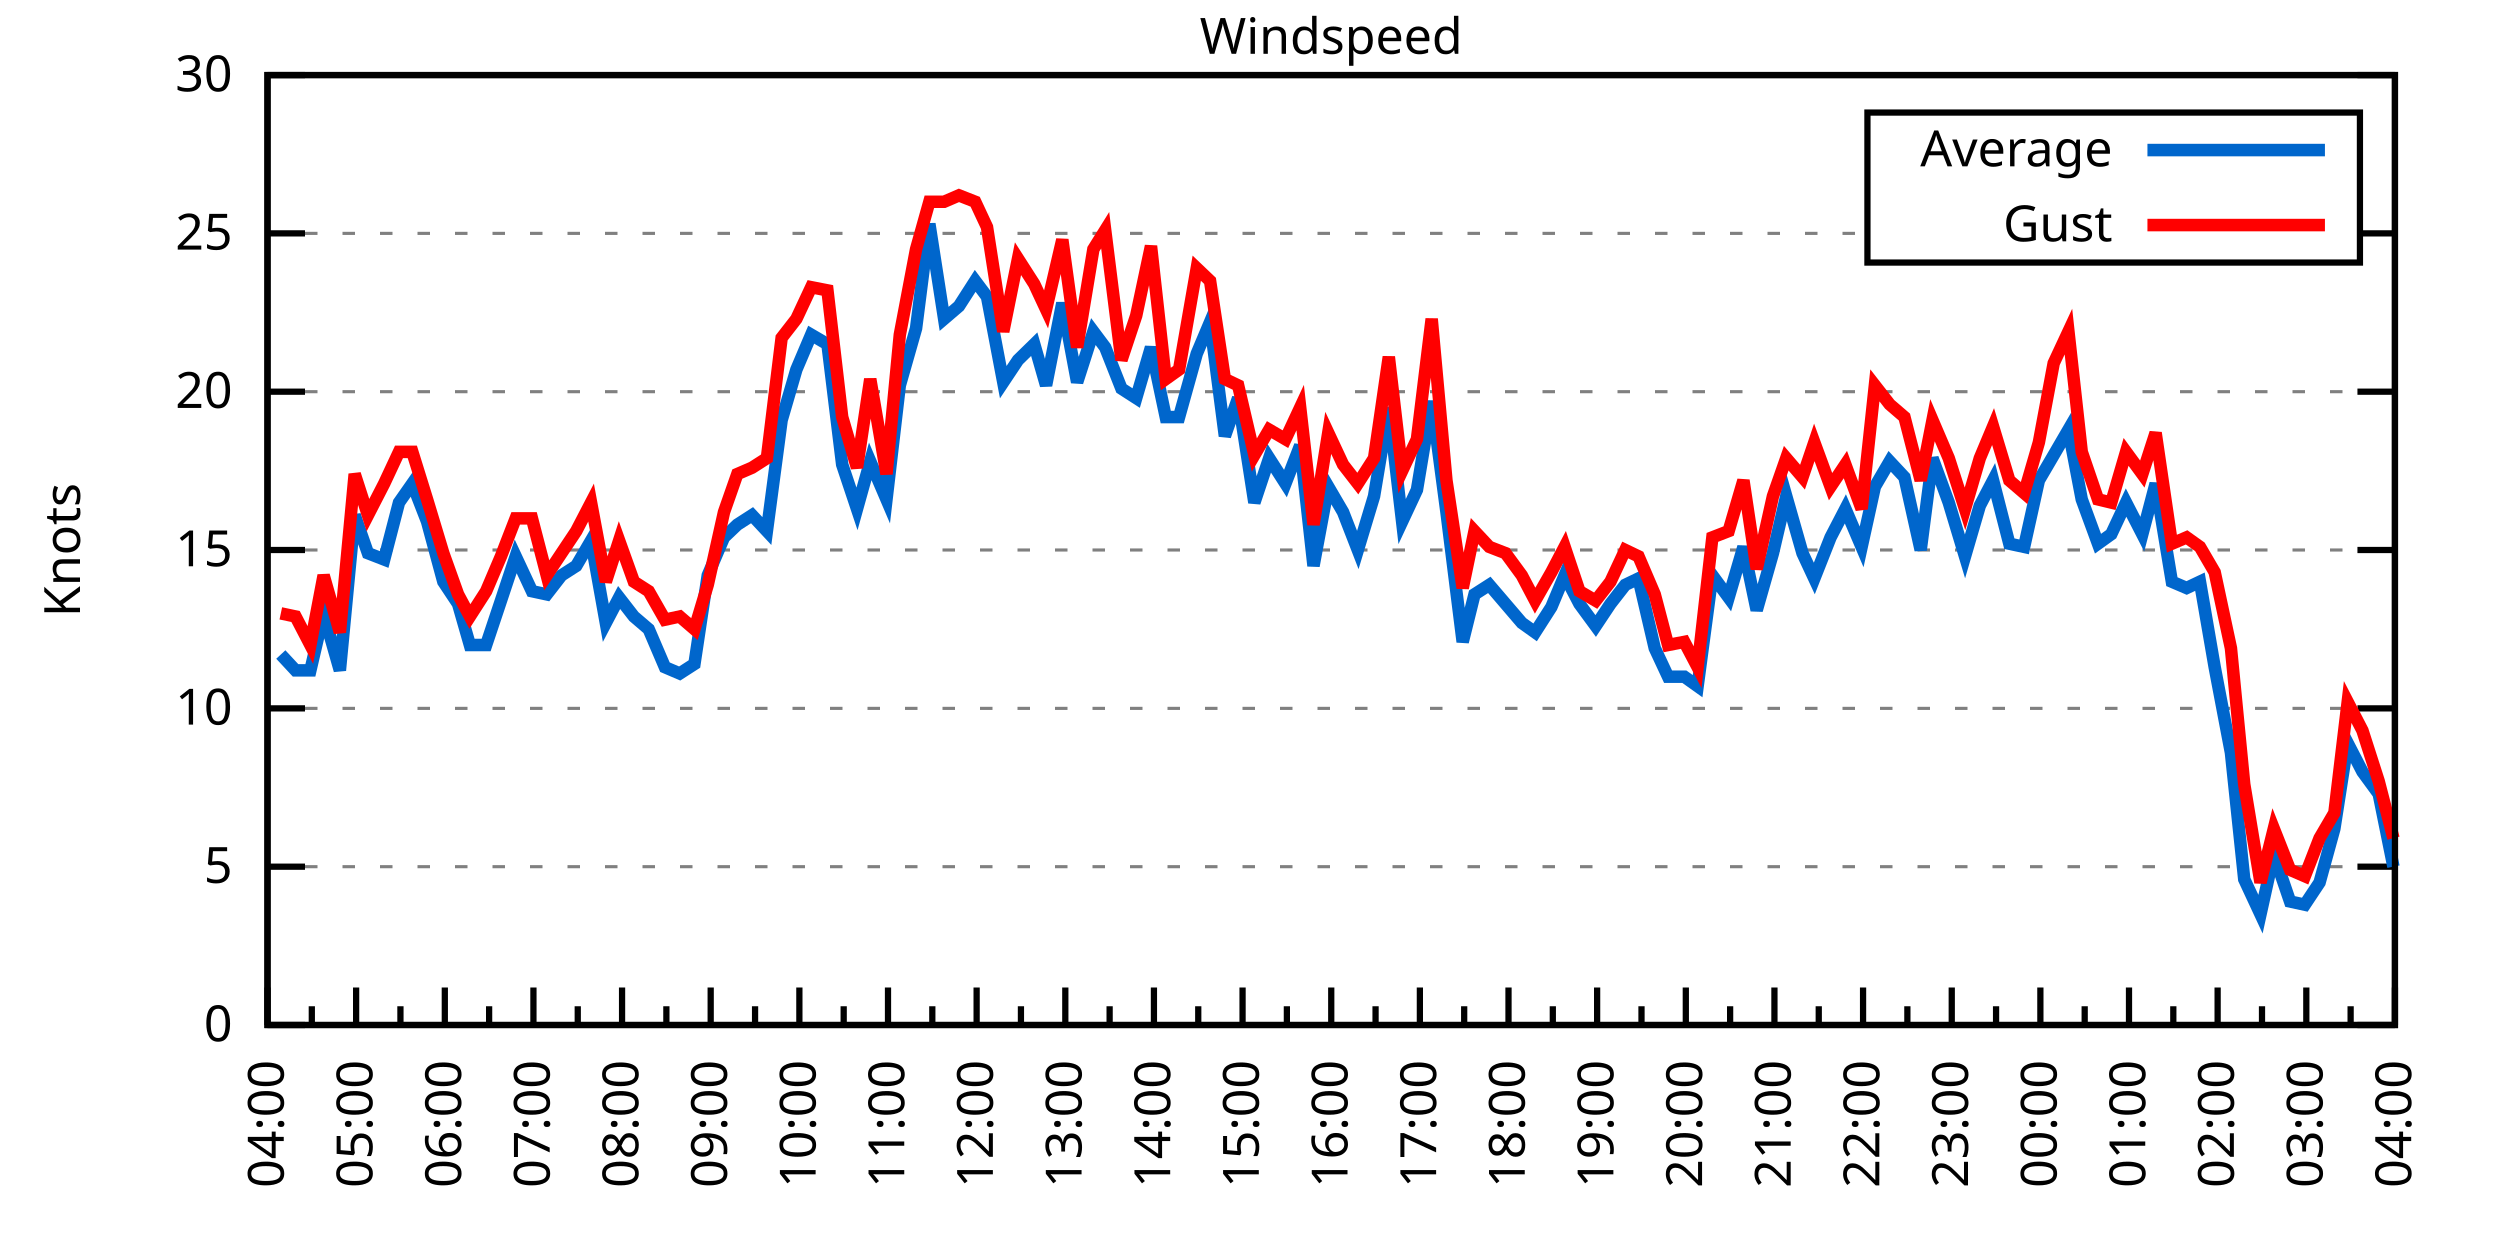
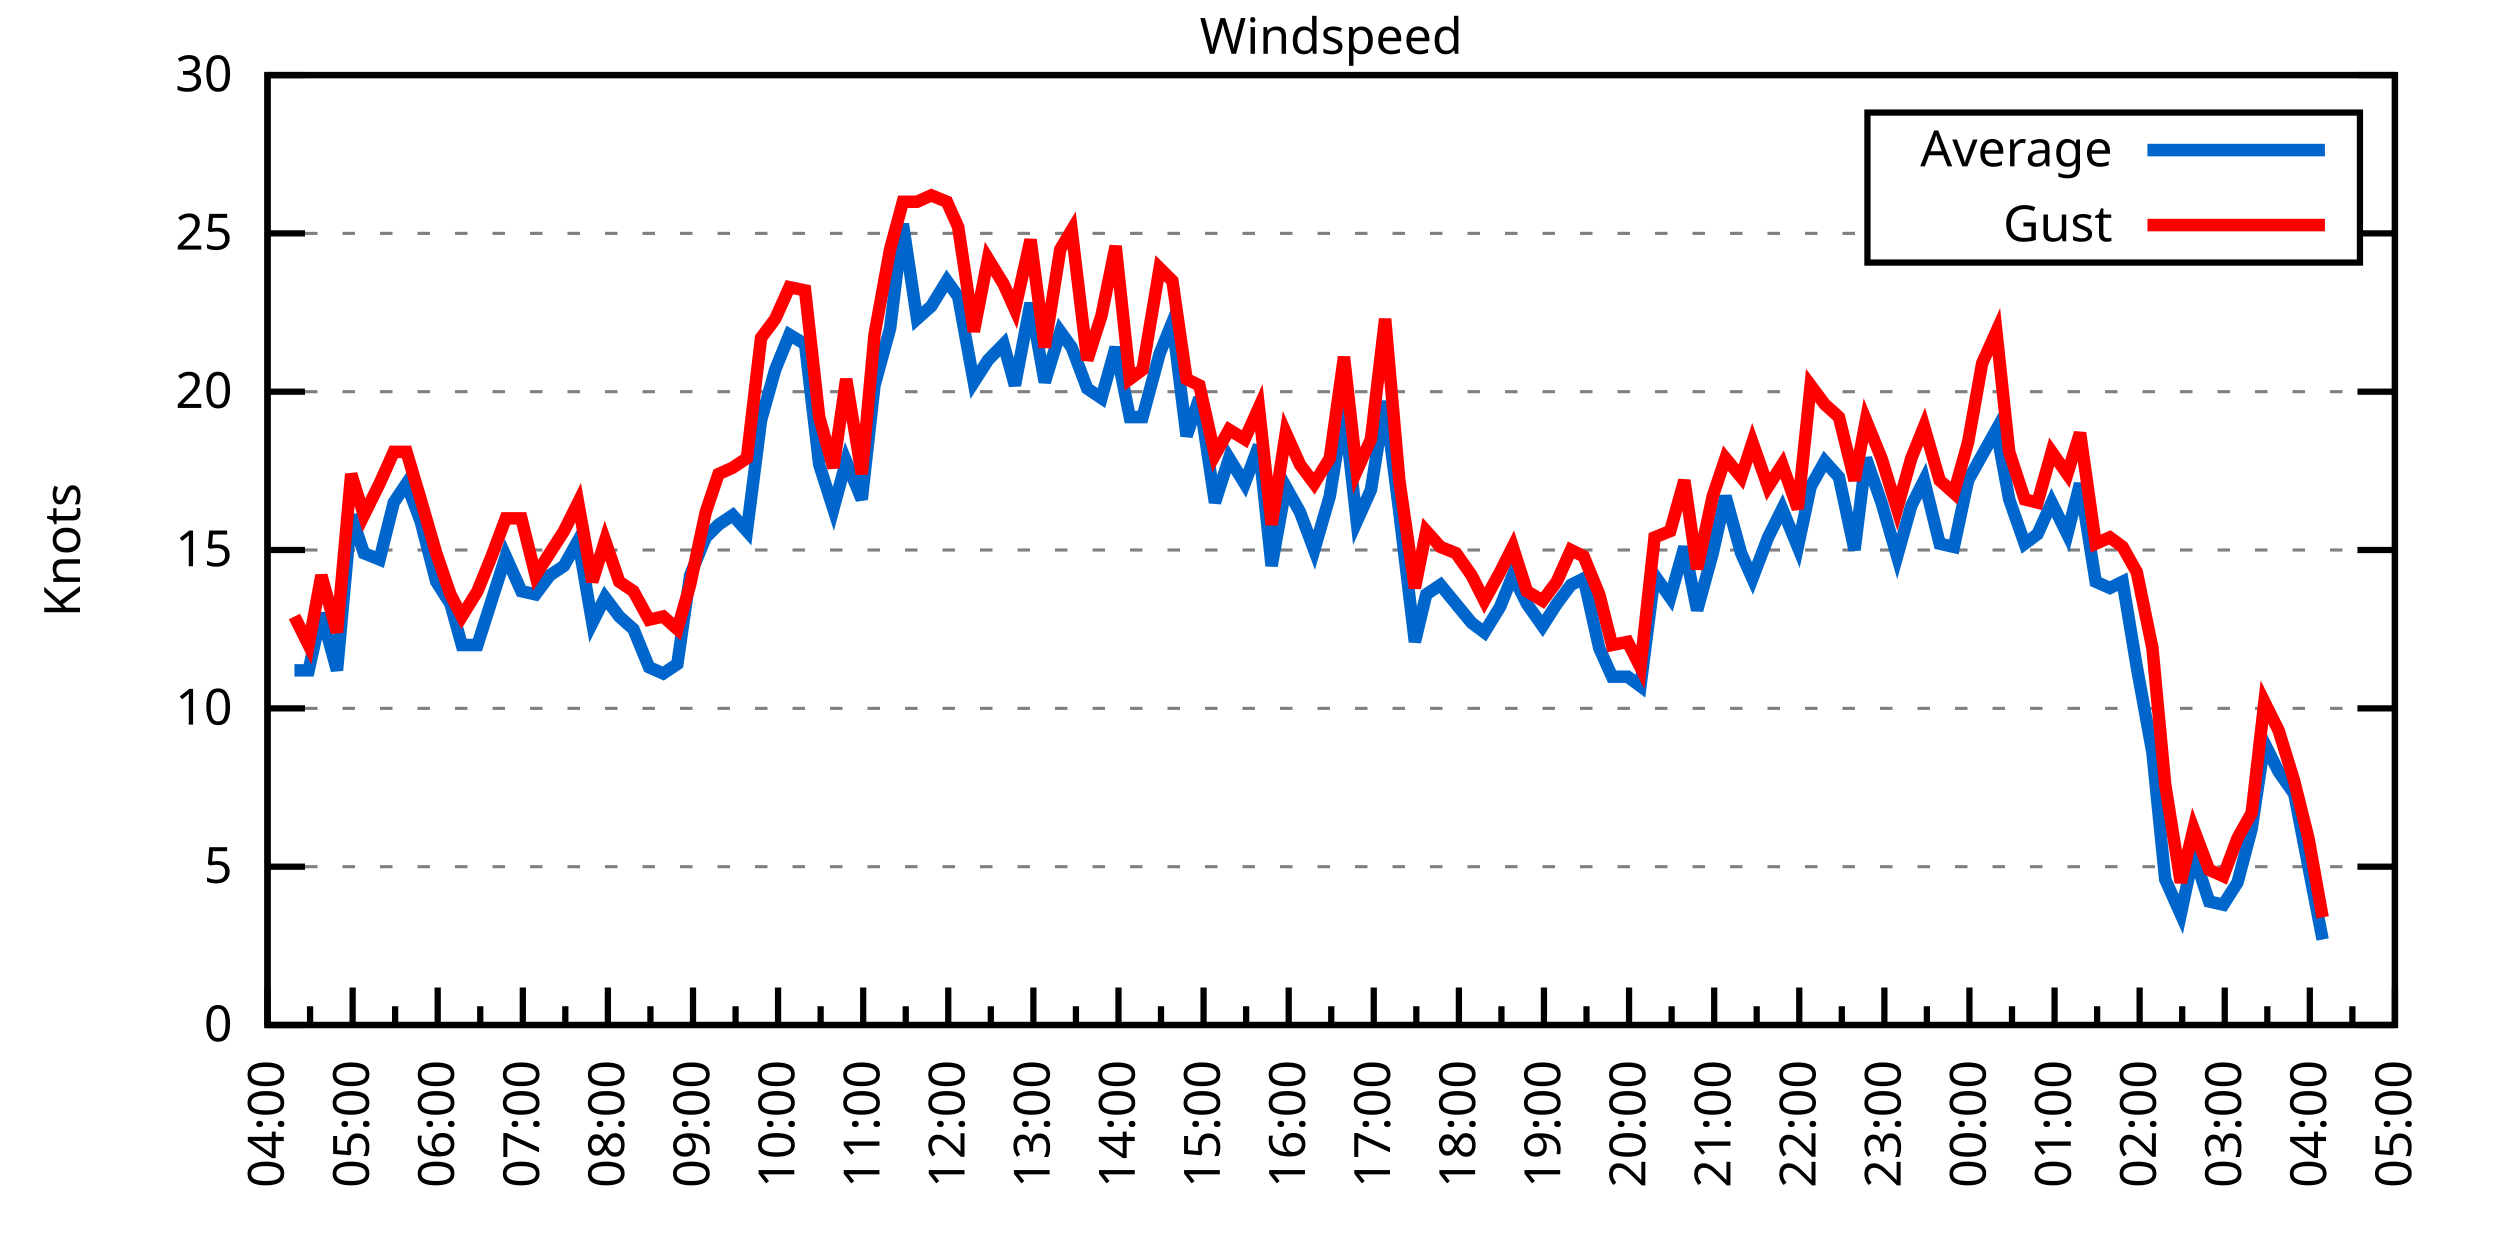
<svg xmlns="http://www.w3.org/2000/svg" xmlns:xlink="http://www.w3.org/1999/xlink" width="400" height="200" viewBox="0 0 400 200">
  <g id="gnuplot_canvas">
    <rect x="0" y="0" width="400" height="200" fill="none" />
    <defs>
      <circle id="gpDot" r="0.5" stroke-width="0.5" stroke="currentColor" />
      <path id="gpPt0" stroke-width="0.333" stroke="currentColor" d="M-1,0 h2 M0,-1 v2" />
      <path id="gpPt1" stroke-width="0.333" stroke="currentColor" d="M-1,-1 L1,1 M1,-1 L-1,1" />
      <path id="gpPt2" stroke-width="0.333" stroke="currentColor" d="M-1,0 L1,0 M0,-1 L0,1 M-1,-1 L1,1 M-1,1 L1,-1" />
      <rect id="gpPt3" stroke-width="0.333" stroke="currentColor" x="-1" y="-1" width="2" height="2" />
      <rect id="gpPt4" stroke-width="0.333" stroke="currentColor" fill="currentColor" x="-1" y="-1" width="2" height="2" />
      <circle id="gpPt5" stroke-width="0.333" stroke="currentColor" cx="0" cy="0" r="1" />
      <use xlink:href="#gpPt5" id="gpPt6" fill="currentColor" stroke="none" />
      <path id="gpPt7" stroke-width="0.333" stroke="currentColor" d="M0,-1.33 L-1.33,0.67 L1.33,0.67 z" />
      <use xlink:href="#gpPt7" id="gpPt8" fill="currentColor" stroke="none" />
      <use xlink:href="#gpPt7" id="gpPt9" stroke="currentColor" transform="rotate(180)" />
      <use xlink:href="#gpPt9" id="gpPt10" fill="currentColor" stroke="none" />
      <use xlink:href="#gpPt3" id="gpPt11" stroke="currentColor" transform="rotate(45)" />
      <use xlink:href="#gpPt11" id="gpPt12" fill="currentColor" stroke="none" />
      <path id="gpPt13" stroke-width="0.333" stroke="currentColor" d="M0,1.330 L1.265,0.411 L0.782,-1.067 L-0.782,-1.076 L-1.265,0.411 z" />
      <use xlink:href="#gpPt13" id="gpPt14" fill="currentColor" stroke="none" />
      <filter id="textbox" filterUnits="objectBoundingBox" x="0" y="0" height="1" width="1">
        <feFlood flood-color="white" flood-opacity="1" result="bgnd" />
        <feComposite in="SourceGraphic" in2="bgnd" operator="atop" />
      </filter>
      <filter id="greybox" filterUnits="objectBoundingBox" x="0" y="0" height="1" width="1">
        <feFlood flood-color="lightgrey" flood-opacity="1" result="grey" />
        <feComposite in="SourceGraphic" in2="grey" operator="atop" />
      </filter>
    </defs>
    <g fill="none" color="white" stroke="currentColor" stroke-width="1.00" stroke-linecap="butt" stroke-linejoin="miter">
</g>
    <g fill="none" color="black" stroke="currentColor" stroke-width="1.00" stroke-linecap="butt" stroke-linejoin="miter">
      <g stroke="none" shape-rendering="crispEdges">
        <polygon fill="rgb(255, 255, 255)" points="42.80,164.00 383.18,164.00 383.18,12.02 42.80,12.02 " />
      </g>
    </g>
    <g fill="none" color="black" stroke="currentColor" stroke-width="1.00" stroke-linecap="butt" stroke-linejoin="miter">
</g>
    <g fill="none" color="black" stroke="black" stroke-width="0.50" stroke-linecap="butt" stroke-linejoin="miter">
</g>
    <g fill="none" color="gray" stroke="currentColor" stroke-width="0.50" stroke-linecap="butt" stroke-linejoin="miter">
      <path stroke="gray" stroke-dasharray="2,4" class="gridline" d="M42.80,164.00 L383.19,164.00  " />
    </g>
    <g fill="none" color="gray" stroke="gray" stroke-width="1.00" stroke-linecap="butt" stroke-linejoin="miter">
</g>
    <g fill="none" color="black" stroke="currentColor" stroke-width="1.00" stroke-linecap="butt" stroke-linejoin="miter">
      <path stroke="black" d="M42.80,164.00 L48.80,164.00 M383.19,164.00 L377.19,164.00  " />
      <g transform="translate(37.20,166.60)" stroke="none" fill="black" font-family="Sans" font-size="8.00" text-anchor="end">
        <text>
          <tspan font-family="Sans"> 0</tspan>
        </text>
      </g>
    </g>
    <g fill="none" color="black" stroke="currentColor" stroke-width="1.00" stroke-linecap="butt" stroke-linejoin="miter">
</g>
    <g fill="none" color="black" stroke="black" stroke-width="0.50" stroke-linecap="butt" stroke-linejoin="miter">
</g>
    <g fill="none" color="gray" stroke="currentColor" stroke-width="0.50" stroke-linecap="butt" stroke-linejoin="miter">
      <path stroke="gray" stroke-dasharray="2,4" class="gridline" d="M42.80,138.67 L383.19,138.67  " />
    </g>
    <g fill="none" color="gray" stroke="gray" stroke-width="1.00" stroke-linecap="butt" stroke-linejoin="miter">
</g>
    <g fill="none" color="black" stroke="currentColor" stroke-width="1.00" stroke-linecap="butt" stroke-linejoin="miter">
      <path stroke="black" d="M42.80,138.67 L48.80,138.67 M383.19,138.67 L377.19,138.67  " />
      <g transform="translate(37.20,141.27)" stroke="none" fill="black" font-family="Sans" font-size="8.00" text-anchor="end">
        <text>
          <tspan font-family="Sans"> 5</tspan>
        </text>
      </g>
    </g>
    <g fill="none" color="black" stroke="currentColor" stroke-width="1.00" stroke-linecap="butt" stroke-linejoin="miter">
</g>
    <g fill="none" color="black" stroke="black" stroke-width="0.50" stroke-linecap="butt" stroke-linejoin="miter">
</g>
    <g fill="none" color="gray" stroke="currentColor" stroke-width="0.50" stroke-linecap="butt" stroke-linejoin="miter">
      <path stroke="gray" stroke-dasharray="2,4" class="gridline" d="M42.80,113.34 L383.19,113.34  " />
    </g>
    <g fill="none" color="gray" stroke="gray" stroke-width="1.00" stroke-linecap="butt" stroke-linejoin="miter">
</g>
    <g fill="none" color="black" stroke="currentColor" stroke-width="1.00" stroke-linecap="butt" stroke-linejoin="miter">
      <path stroke="black" d="M42.80,113.34 L48.80,113.34 M383.19,113.34 L377.19,113.34  " />
      <g transform="translate(37.20,115.94)" stroke="none" fill="black" font-family="Sans" font-size="8.00" text-anchor="end">
        <text>
          <tspan font-family="Sans"> 10</tspan>
        </text>
      </g>
    </g>
    <g fill="none" color="black" stroke="currentColor" stroke-width="1.00" stroke-linecap="butt" stroke-linejoin="miter">
</g>
    <g fill="none" color="black" stroke="black" stroke-width="0.50" stroke-linecap="butt" stroke-linejoin="miter">
</g>
    <g fill="none" color="gray" stroke="currentColor" stroke-width="0.50" stroke-linecap="butt" stroke-linejoin="miter">
      <path stroke="gray" stroke-dasharray="2,4" class="gridline" d="M42.80,88.00 L383.19,88.00  " />
    </g>
    <g fill="none" color="gray" stroke="gray" stroke-width="1.00" stroke-linecap="butt" stroke-linejoin="miter">
</g>
    <g fill="none" color="black" stroke="currentColor" stroke-width="1.00" stroke-linecap="butt" stroke-linejoin="miter">
      <path stroke="black" d="M42.80,88.00 L48.80,88.00 M383.19,88.00 L377.19,88.00  " />
      <g transform="translate(37.20,90.60)" stroke="none" fill="black" font-family="Sans" font-size="8.00" text-anchor="end">
        <text>
          <tspan font-family="Sans"> 15</tspan>
        </text>
      </g>
    </g>
    <g fill="none" color="black" stroke="currentColor" stroke-width="1.00" stroke-linecap="butt" stroke-linejoin="miter">
</g>
    <g fill="none" color="black" stroke="black" stroke-width="0.50" stroke-linecap="butt" stroke-linejoin="miter">
</g>
    <g fill="none" color="gray" stroke="currentColor" stroke-width="0.50" stroke-linecap="butt" stroke-linejoin="miter">
      <path stroke="gray" stroke-dasharray="2,4" class="gridline" d="M42.80,62.67 L383.19,62.67  " />
    </g>
    <g fill="none" color="gray" stroke="gray" stroke-width="1.00" stroke-linecap="butt" stroke-linejoin="miter">
</g>
    <g fill="none" color="black" stroke="currentColor" stroke-width="1.00" stroke-linecap="butt" stroke-linejoin="miter">
      <path stroke="black" d="M42.80,62.67 L48.80,62.67 M383.19,62.67 L377.19,62.67  " />
      <g transform="translate(37.20,65.27)" stroke="none" fill="black" font-family="Sans" font-size="8.00" text-anchor="end">
        <text>
          <tspan font-family="Sans"> 20</tspan>
        </text>
      </g>
    </g>
    <g fill="none" color="black" stroke="currentColor" stroke-width="1.00" stroke-linecap="butt" stroke-linejoin="miter">
</g>
    <g fill="none" color="black" stroke="black" stroke-width="0.50" stroke-linecap="butt" stroke-linejoin="miter">
</g>
    <g fill="none" color="gray" stroke="currentColor" stroke-width="0.50" stroke-linecap="butt" stroke-linejoin="miter">
      <path stroke="gray" stroke-dasharray="2,4" class="gridline" d="M42.80,37.34 L298.79,37.34 M377.59,37.34 L383.19,37.34  " />
    </g>
    <g fill="none" color="gray" stroke="gray" stroke-width="1.00" stroke-linecap="butt" stroke-linejoin="miter">
</g>
    <g fill="none" color="black" stroke="currentColor" stroke-width="1.00" stroke-linecap="butt" stroke-linejoin="miter">
      <path stroke="black" d="M42.80,37.34 L48.80,37.34 M383.19,37.34 L377.19,37.34  " />
      <g transform="translate(37.20,39.94)" stroke="none" fill="black" font-family="Sans" font-size="8.00" text-anchor="end">
        <text>
          <tspan font-family="Sans"> 25</tspan>
        </text>
      </g>
    </g>
    <g fill="none" color="black" stroke="currentColor" stroke-width="1.00" stroke-linecap="butt" stroke-linejoin="miter">
</g>
    <g fill="none" color="black" stroke="black" stroke-width="0.50" stroke-linecap="butt" stroke-linejoin="miter">
</g>
    <g fill="none" color="gray" stroke="currentColor" stroke-width="0.50" stroke-linecap="butt" stroke-linejoin="miter">
      <path stroke="gray" stroke-dasharray="2,4" class="gridline" d="M42.80,12.01 L383.19,12.01  " />
    </g>
    <g fill="none" color="gray" stroke="gray" stroke-width="1.00" stroke-linecap="butt" stroke-linejoin="miter">
</g>
    <g fill="none" color="black" stroke="currentColor" stroke-width="1.00" stroke-linecap="butt" stroke-linejoin="miter">
      <path stroke="black" d="M42.80,12.01 L48.80,12.01 M383.19,12.01 L377.19,12.01  " />
      <g transform="translate(37.20,14.61)" stroke="none" fill="black" font-family="Sans" font-size="8.00" text-anchor="end">
        <text>
          <tspan font-family="Sans"> 30</tspan>
        </text>
      </g>
    </g>
    <g fill="none" color="black" stroke="currentColor" stroke-width="1.00" stroke-linecap="butt" stroke-linejoin="miter">
      <path stroke="black" d="M42.80,164.00 L42.80,158.00  " />
      <g transform="translate(45.40,169.60) rotate(270)" stroke="none" fill="black" font-family="Sans" font-size="8.00" text-anchor="end">
        <text>
          <tspan font-family="Sans">04:00</tspan>
        </text>
      </g>
    </g>
    <g fill="none" color="black" stroke="currentColor" stroke-width="1.00" stroke-linecap="butt" stroke-linejoin="miter">
-       <path stroke="black" d="M49.89,164.00 L49.89,161.00 M56.98,164.00 L56.98,158.00  " />
-       <g transform="translate(59.58,169.60) rotate(270)" stroke="none" fill="black" font-family="Sans" font-size="8.00" text-anchor="end">
+       <path stroke="black" d="M49.61,164.00 L49.61,161.00 M56.42,164.00 L56.42,158.00  " />
+       <g transform="translate(59.02,169.60) rotate(270)" stroke="none" fill="black" font-family="Sans" font-size="8.00" text-anchor="end">
        <text>
          <tspan font-family="Sans">05:00</tspan>
        </text>
      </g>
    </g>
    <g fill="none" color="black" stroke="currentColor" stroke-width="1.00" stroke-linecap="butt" stroke-linejoin="miter">
-       <path stroke="black" d="M64.07,164.00 L64.07,161.00 M71.17,164.00 L71.17,158.00  " />
-       <g transform="translate(73.77,169.60) rotate(270)" stroke="none" fill="black" font-family="Sans" font-size="8.00" text-anchor="end">
+       <path stroke="black" d="M63.22,164.00 L63.22,161.00 M70.03,164.00 L70.03,158.00  " />
+       <g transform="translate(72.63,169.60) rotate(270)" stroke="none" fill="black" font-family="Sans" font-size="8.00" text-anchor="end">
        <text>
          <tspan font-family="Sans">06:00</tspan>
        </text>
      </g>
    </g>
    <g fill="none" color="black" stroke="currentColor" stroke-width="1.00" stroke-linecap="butt" stroke-linejoin="miter">
-       <path stroke="black" d="M78.26,164.00 L78.26,161.00 M85.35,164.00 L85.35,158.00  " />
-       <g transform="translate(87.95,169.60) rotate(270)" stroke="none" fill="black" font-family="Sans" font-size="8.00" text-anchor="end">
+       <path stroke="black" d="M76.84,164.00 L76.84,161.00 M83.65,164.00 L83.65,158.00  " />
+       <g transform="translate(86.25,169.60) rotate(270)" stroke="none" fill="black" font-family="Sans" font-size="8.00" text-anchor="end">
        <text>
          <tspan font-family="Sans">07:00</tspan>
        </text>
      </g>
    </g>
    <g fill="none" color="black" stroke="currentColor" stroke-width="1.00" stroke-linecap="butt" stroke-linejoin="miter">
-       <path stroke="black" d="M92.44,164.00 L92.44,161.00 M99.53,164.00 L99.53,158.00  " />
-       <g transform="translate(102.13,169.60) rotate(270)" stroke="none" fill="black" font-family="Sans" font-size="8.00" text-anchor="end">
+       <path stroke="black" d="M90.45,164.00 L90.45,161.00 M97.26,164.00 L97.26,158.00  " />
+       <g transform="translate(99.86,169.60) rotate(270)" stroke="none" fill="black" font-family="Sans" font-size="8.00" text-anchor="end">
        <text>
          <tspan font-family="Sans">08:00</tspan>
        </text>
      </g>
    </g>
    <g fill="none" color="black" stroke="currentColor" stroke-width="1.00" stroke-linecap="butt" stroke-linejoin="miter">
-       <path stroke="black" d="M106.62,164.00 L106.62,161.00 M113.71,164.00 L113.71,158.00  " />
-       <g transform="translate(116.31,169.60) rotate(270)" stroke="none" fill="black" font-family="Sans" font-size="8.00" text-anchor="end">
+       <path stroke="black" d="M104.07,164.00 L104.07,161.00 M110.88,164.00 L110.88,158.00  " />
+       <g transform="translate(113.48,169.60) rotate(270)" stroke="none" fill="black" font-family="Sans" font-size="8.00" text-anchor="end">
        <text>
          <tspan font-family="Sans">09:00</tspan>
        </text>
      </g>
    </g>
    <g fill="none" color="black" stroke="currentColor" stroke-width="1.00" stroke-linecap="butt" stroke-linejoin="miter">
-       <path stroke="black" d="M120.81,164.00 L120.81,161.00 M127.90,164.00 L127.90,158.00  " />
-       <g transform="translate(130.50,169.60) rotate(270)" stroke="none" fill="black" font-family="Sans" font-size="8.00" text-anchor="end">
+       <path stroke="black" d="M117.69,164.00 L117.69,161.00 M124.49,164.00 L124.49,158.00  " />
+       <g transform="translate(127.09,169.60) rotate(270)" stroke="none" fill="black" font-family="Sans" font-size="8.00" text-anchor="end">
        <text>
          <tspan font-family="Sans">10:00</tspan>
        </text>
      </g>
    </g>
    <g fill="none" color="black" stroke="currentColor" stroke-width="1.00" stroke-linecap="butt" stroke-linejoin="miter">
-       <path stroke="black" d="M134.99,164.00 L134.99,161.00 M142.08,164.00 L142.08,158.00  " />
-       <g transform="translate(144.68,169.60) rotate(270)" stroke="none" fill="black" font-family="Sans" font-size="8.00" text-anchor="end">
+       <path stroke="black" d="M131.30,164.00 L131.30,161.00 M138.11,164.00 L138.11,158.00  " />
+       <g transform="translate(140.71,169.60) rotate(270)" stroke="none" fill="black" font-family="Sans" font-size="8.00" text-anchor="end">
        <text>
          <tspan font-family="Sans">11:00</tspan>
        </text>
      </g>
    </g>
    <g fill="none" color="black" stroke="currentColor" stroke-width="1.00" stroke-linecap="butt" stroke-linejoin="miter">
-       <path stroke="black" d="M149.17,164.00 L149.17,161.00 M156.26,164.00 L156.26,158.00  " />
-       <g transform="translate(158.86,169.60) rotate(270)" stroke="none" fill="black" font-family="Sans" font-size="8.00" text-anchor="end">
+       <path stroke="black" d="M144.92,164.00 L144.92,161.00 M151.72,164.00 L151.72,158.00  " />
+       <g transform="translate(154.32,169.60) rotate(270)" stroke="none" fill="black" font-family="Sans" font-size="8.00" text-anchor="end">
        <text>
          <tspan font-family="Sans">12:00</tspan>
        </text>
      </g>
    </g>
    <g fill="none" color="black" stroke="currentColor" stroke-width="1.00" stroke-linecap="butt" stroke-linejoin="miter">
-       <path stroke="black" d="M163.35,164.00 L163.35,161.00 M170.45,164.00 L170.45,158.00  " />
-       <g transform="translate(173.05,169.60) rotate(270)" stroke="none" fill="black" font-family="Sans" font-size="8.00" text-anchor="end">
+       <path stroke="black" d="M158.53,164.00 L158.53,161.00 M165.34,164.00 L165.34,158.00  " />
+       <g transform="translate(167.94,169.60) rotate(270)" stroke="none" fill="black" font-family="Sans" font-size="8.00" text-anchor="end">
        <text>
          <tspan font-family="Sans">13:00</tspan>
        </text>
      </g>
    </g>
    <g fill="none" color="black" stroke="currentColor" stroke-width="1.00" stroke-linecap="butt" stroke-linejoin="miter">
-       <path stroke="black" d="M177.54,164.00 L177.54,161.00 M184.63,164.00 L184.63,158.00  " />
-       <g transform="translate(187.23,169.60) rotate(270)" stroke="none" fill="black" font-family="Sans" font-size="8.00" text-anchor="end">
+       <path stroke="black" d="M172.15,164.00 L172.15,161.00 M178.96,164.00 L178.96,158.00  " />
+       <g transform="translate(181.56,169.60) rotate(270)" stroke="none" fill="black" font-family="Sans" font-size="8.00" text-anchor="end">
        <text>
          <tspan font-family="Sans">14:00</tspan>
        </text>
      </g>
    </g>
    <g fill="none" color="black" stroke="currentColor" stroke-width="1.00" stroke-linecap="butt" stroke-linejoin="miter">
-       <path stroke="black" d="M191.72,164.00 L191.72,161.00 M198.81,164.00 L198.81,158.00  " />
-       <g transform="translate(201.41,169.60) rotate(270)" stroke="none" fill="black" font-family="Sans" font-size="8.00" text-anchor="end">
+       <path stroke="black" d="M185.76,164.00 L185.76,161.00 M192.57,164.00 L192.57,158.00  " />
+       <g transform="translate(195.17,169.60) rotate(270)" stroke="none" fill="black" font-family="Sans" font-size="8.00" text-anchor="end">
        <text>
          <tspan font-family="Sans">15:00</tspan>
        </text>
      </g>
    </g>
    <g fill="none" color="black" stroke="currentColor" stroke-width="1.00" stroke-linecap="butt" stroke-linejoin="miter">
-       <path stroke="black" d="M205.90,164.00 L205.90,161.00 M213.00,164.00 L213.00,158.00  " />
-       <g transform="translate(215.60,169.60) rotate(270)" stroke="none" fill="black" font-family="Sans" font-size="8.00" text-anchor="end">
+       <path stroke="black" d="M199.38,164.00 L199.38,161.00 M206.19,164.00 L206.19,158.00  " />
+       <g transform="translate(208.79,169.60) rotate(270)" stroke="none" fill="black" font-family="Sans" font-size="8.00" text-anchor="end">
        <text>
          <tspan font-family="Sans">16:00</tspan>
        </text>
      </g>
    </g>
    <g fill="none" color="black" stroke="currentColor" stroke-width="1.00" stroke-linecap="butt" stroke-linejoin="miter">
-       <path stroke="black" d="M220.09,164.00 L220.09,161.00 M227.18,164.00 L227.18,158.00  " />
-       <g transform="translate(229.78,169.60) rotate(270)" stroke="none" fill="black" font-family="Sans" font-size="8.00" text-anchor="end">
+       <path stroke="black" d="M213.00,164.00 L213.00,161.00 M219.80,164.00 L219.80,158.00  " />
+       <g transform="translate(222.40,169.60) rotate(270)" stroke="none" fill="black" font-family="Sans" font-size="8.00" text-anchor="end">
        <text>
          <tspan font-family="Sans">17:00</tspan>
        </text>
      </g>
    </g>
    <g fill="none" color="black" stroke="currentColor" stroke-width="1.00" stroke-linecap="butt" stroke-linejoin="miter">
-       <path stroke="black" d="M234.27,164.00 L234.27,161.00 M241.36,164.00 L241.36,158.00  " />
-       <g transform="translate(243.96,169.60) rotate(270)" stroke="none" fill="black" font-family="Sans" font-size="8.00" text-anchor="end">
+       <path stroke="black" d="M226.61,164.00 L226.61,161.00 M233.42,164.00 L233.42,158.00  " />
+       <g transform="translate(236.02,169.60) rotate(270)" stroke="none" fill="black" font-family="Sans" font-size="8.00" text-anchor="end">
        <text>
          <tspan font-family="Sans">18:00</tspan>
        </text>
      </g>
    </g>
    <g fill="none" color="black" stroke="currentColor" stroke-width="1.00" stroke-linecap="butt" stroke-linejoin="miter">
-       <path stroke="black" d="M248.45,164.00 L248.45,161.00 M255.54,164.00 L255.54,158.00  " />
-       <g transform="translate(258.14,169.60) rotate(270)" stroke="none" fill="black" font-family="Sans" font-size="8.00" text-anchor="end">
+       <path stroke="black" d="M240.23,164.00 L240.23,161.00 M247.03,164.00 L247.03,158.00  " />
+       <g transform="translate(249.63,169.60) rotate(270)" stroke="none" fill="black" font-family="Sans" font-size="8.00" text-anchor="end">
        <text>
          <tspan font-family="Sans">19:00</tspan>
        </text>
      </g>
    </g>
    <g fill="none" color="black" stroke="currentColor" stroke-width="1.00" stroke-linecap="butt" stroke-linejoin="miter">
-       <path stroke="black" d="M262.64,164.00 L262.64,161.00 M269.73,164.00 L269.73,158.00  " />
-       <g transform="translate(272.33,169.60) rotate(270)" stroke="none" fill="black" font-family="Sans" font-size="8.00" text-anchor="end">
+       <path stroke="black" d="M253.84,164.00 L253.84,161.00 M260.65,164.00 L260.65,158.00  " />
+       <g transform="translate(263.25,169.60) rotate(270)" stroke="none" fill="black" font-family="Sans" font-size="8.00" text-anchor="end">
        <text>
          <tspan font-family="Sans">20:00</tspan>
        </text>
      </g>
    </g>
    <g fill="none" color="black" stroke="currentColor" stroke-width="1.00" stroke-linecap="butt" stroke-linejoin="miter">
-       <path stroke="black" d="M276.82,164.00 L276.82,161.00 M283.91,164.00 L283.91,158.00  " />
-       <g transform="translate(286.51,169.60) rotate(270)" stroke="none" fill="black" font-family="Sans" font-size="8.00" text-anchor="end">
+       <path stroke="black" d="M267.46,164.00 L267.46,161.00 M274.27,164.00 L274.27,158.00  " />
+       <g transform="translate(276.87,169.60) rotate(270)" stroke="none" fill="black" font-family="Sans" font-size="8.00" text-anchor="end">
        <text>
          <tspan font-family="Sans">21:00</tspan>
        </text>
      </g>
    </g>
    <g fill="none" color="black" stroke="currentColor" stroke-width="1.00" stroke-linecap="butt" stroke-linejoin="miter">
-       <path stroke="black" d="M291.00,164.00 L291.00,161.00 M298.09,164.00 L298.09,158.00  " />
-       <g transform="translate(300.69,169.60) rotate(270)" stroke="none" fill="black" font-family="Sans" font-size="8.00" text-anchor="end">
+       <path stroke="black" d="M281.07,164.00 L281.07,161.00 M287.88,164.00 L287.88,158.00  " />
+       <g transform="translate(290.48,169.60) rotate(270)" stroke="none" fill="black" font-family="Sans" font-size="8.00" text-anchor="end">
        <text>
          <tspan font-family="Sans">22:00</tspan>
        </text>
      </g>
    </g>
    <g fill="none" color="black" stroke="currentColor" stroke-width="1.00" stroke-linecap="butt" stroke-linejoin="miter">
-       <path stroke="black" d="M305.18,164.00 L305.18,161.00 M312.28,164.00 L312.28,158.00  " />
-       <g transform="translate(314.88,169.60) rotate(270)" stroke="none" fill="black" font-family="Sans" font-size="8.00" text-anchor="end">
+       <path stroke="black" d="M294.69,164.00 L294.69,161.00 M301.50,164.00 L301.50,158.00  " />
+       <g transform="translate(304.10,169.60) rotate(270)" stroke="none" fill="black" font-family="Sans" font-size="8.00" text-anchor="end">
        <text>
          <tspan font-family="Sans">23:00</tspan>
        </text>
      </g>
    </g>
    <g fill="none" color="black" stroke="currentColor" stroke-width="1.00" stroke-linecap="butt" stroke-linejoin="miter">
-       <path stroke="black" d="M319.37,164.00 L319.37,161.00 M326.46,164.00 L326.46,158.00  " />
-       <g transform="translate(329.06,169.60) rotate(270)" stroke="none" fill="black" font-family="Sans" font-size="8.00" text-anchor="end">
+       <path stroke="black" d="M308.30,164.00 L308.30,161.00 M315.11,164.00 L315.11,158.00  " />
+       <g transform="translate(317.71,169.60) rotate(270)" stroke="none" fill="black" font-family="Sans" font-size="8.00" text-anchor="end">
        <text>
          <tspan font-family="Sans">00:00</tspan>
        </text>
      </g>
    </g>
    <g fill="none" color="black" stroke="currentColor" stroke-width="1.00" stroke-linecap="butt" stroke-linejoin="miter">
-       <path stroke="black" d="M333.55,164.00 L333.55,161.00 M340.64,164.00 L340.64,158.00  " />
-       <g transform="translate(343.24,169.60) rotate(270)" stroke="none" fill="black" font-family="Sans" font-size="8.00" text-anchor="end">
+       <path stroke="black" d="M321.92,164.00 L321.92,161.00 M328.73,164.00 L328.73,158.00  " />
+       <g transform="translate(331.33,169.60) rotate(270)" stroke="none" fill="black" font-family="Sans" font-size="8.00" text-anchor="end">
        <text>
          <tspan font-family="Sans">01:00</tspan>
        </text>
      </g>
    </g>
    <g fill="none" color="black" stroke="currentColor" stroke-width="1.00" stroke-linecap="butt" stroke-linejoin="miter">
-       <path stroke="black" d="M347.73,164.00 L347.73,161.00 M354.82,164.00 L354.82,158.00  " />
-       <g transform="translate(357.42,169.60) rotate(270)" stroke="none" fill="black" font-family="Sans" font-size="8.00" text-anchor="end">
+       <path stroke="black" d="M335.54,164.00 L335.54,161.00 M342.34,164.00 L342.34,158.00  " />
+       <g transform="translate(344.94,169.60) rotate(270)" stroke="none" fill="black" font-family="Sans" font-size="8.00" text-anchor="end">
        <text>
          <tspan font-family="Sans">02:00</tspan>
        </text>
      </g>
    </g>
    <g fill="none" color="black" stroke="currentColor" stroke-width="1.00" stroke-linecap="butt" stroke-linejoin="miter">
-       <path stroke="black" d="M361.92,164.00 L361.92,161.00 M369.01,164.00 L369.01,158.00  " />
-       <g transform="translate(371.61,169.60) rotate(270)" stroke="none" fill="black" font-family="Sans" font-size="8.00" text-anchor="end">
+       <path stroke="black" d="M349.15,164.00 L349.15,161.00 M355.96,164.00 L355.96,158.00  " />
+       <g transform="translate(358.56,169.60) rotate(270)" stroke="none" fill="black" font-family="Sans" font-size="8.00" text-anchor="end">
        <text>
          <tspan font-family="Sans">03:00</tspan>
        </text>
      </g>
    </g>
    <g fill="none" color="black" stroke="currentColor" stroke-width="1.00" stroke-linecap="butt" stroke-linejoin="miter">
-       <path stroke="black" d="M376.10,164.00 L376.10,161.00 M383.19,164.00 L383.19,158.00  " />
+       <path stroke="black" d="M362.77,164.00 L362.77,161.00 M369.57,164.00 L369.57,158.00  " />
+       <g transform="translate(372.17,169.60) rotate(270)" stroke="none" fill="black" font-family="Sans" font-size="8.00" text-anchor="end">
+         <text>
+           <tspan font-family="Sans">04:00</tspan>
+         </text>
+       </g>
+     </g>
+     <g fill="none" color="black" stroke="currentColor" stroke-width="1.00" stroke-linecap="butt" stroke-linejoin="miter">
+       <path stroke="black" d="M376.38,164.00 L376.38,161.00 M383.19,164.00 L383.19,158.00  " />
      <g transform="translate(385.79,169.60) rotate(270)" stroke="none" fill="black" font-family="Sans" font-size="8.00" text-anchor="end">
        <text>
-           <tspan font-family="Sans">04:00</tspan>
+           <tspan font-family="Sans">05:00</tspan>
        </text>
      </g>
    </g>
    <g fill="none" color="black" stroke="currentColor" stroke-width="1.00" stroke-linecap="butt" stroke-linejoin="miter">
</g>
    <g fill="none" color="black" stroke="currentColor" stroke-width="1.00" stroke-linecap="butt" stroke-linejoin="miter">
      <path stroke="black" d="M42.80,12.01 L42.80,164.00 L383.19,164.00 L383.19,12.01 L42.80,12.01 Z  " />
    </g>
    <g fill="none" color="black" stroke="currentColor" stroke-width="1.00" stroke-linecap="butt" stroke-linejoin="miter">
      <g transform="translate(12.80,88.01) rotate(270)" stroke="none" fill="black" font-family="Sans" font-size="8.00" text-anchor="middle">
        <text>
          <tspan font-family="Sans">Knots</tspan>
        </text>
      </g>
    </g>
    <g fill="none" color="black" stroke="currentColor" stroke-width="1.00" stroke-linecap="butt" stroke-linejoin="miter">
</g>
    <g fill="none" color="black" stroke="currentColor" stroke-width="1.00" stroke-linecap="butt" stroke-linejoin="miter">
      <path stroke="black" d="M298.79,42.01 L298.79,18.01 L377.59,18.01 L377.59,42.01 L298.79,42.01 Z  " />
    </g>
    <g id="Windspeed_plot_1">
      <g fill="none" color="white" stroke="black" stroke-width="2.00" stroke-linecap="butt" stroke-linejoin="miter">
</g>
      <g fill="none" color="black" stroke="currentColor" stroke-width="2.00" stroke-linecap="butt" stroke-linejoin="miter">
        <g transform="translate(337.99,26.61)" stroke="none" fill="black" font-family="Sans" font-size="8.00" text-anchor="end">
          <text>
            <tspan font-family="Sans">Average</tspan>
          </text>
        </g>
      </g>
      <g fill="none" color="black" stroke="currentColor" stroke-width="2.00" stroke-linecap="butt" stroke-linejoin="miter">
-         <path stroke="rgb(  0, 102, 204)" d="M343.59,24.01 L371.99,24.01 M44.93,104.72 L47.29,107.26 L49.66,107.26 L51.78,98.14 L54.38,107.26 L56.75,82.43   L58.87,88.51 L61.47,89.52 L63.84,80.41 L65.97,77.37 L68.33,83.45 L70.93,93.07 L73.29,96.62 L75.18,103.20   L77.78,103.20 L80.15,96.11 L82.51,89.02 L85.11,94.59 L87.48,95.10 L89.84,92.06 L92.20,90.54 L94.57,86.49   L96.93,99.66 L99.06,95.60 L101.42,98.64 L103.79,100.67 L106.39,106.75 L108.75,107.76 L111.11,106.24 L113.24,92.06   L115.84,85.98 L117.97,83.95 L120.33,82.43 L122.70,84.97 L125.06,67.23 L127.42,59.13 L129.79,53.55 L132.39,55.07   L134.75,74.33 L137.12,81.42 L139.24,73.82 L141.84,79.90 L143.97,61.66 L146.57,52.54 L148.70,35.82 L151.06,51.02   L153.43,48.99 L156.03,44.94 L157.92,47.47 L160.52,61.15 L162.88,57.61 L165.48,55.07 L167.37,61.66 L169.97,48.49   L172.34,61.15 L174.94,53.05 L176.83,55.58 L179.43,62.17 L181.79,63.69 L184.16,55.58 L186.52,66.73 L188.65,66.73   L191.48,56.59 L193.61,51.53 L195.98,69.77 L198.10,63.69 L200.70,80.41 L203.07,73.31 L205.67,77.37 L208.03,71.29   L210.16,90.54 L212.52,77.87 L214.89,81.93 L217.25,88.00 L219.85,79.39 L222.21,65.21 L224.34,83.45 L226.71,78.38   L229.07,64.19 L231.43,81.93 L234.03,102.70 L235.92,95.10 L238.29,93.58 L240.89,96.62 L243.49,99.66 L245.62,101.18   L248.22,97.12 L250.34,92.06 L252.71,96.62 L255.31,100.16 L257.67,96.62 L260.04,93.58 L262.16,92.56 L264.76,103.71   L266.89,108.27 L269.49,108.27 L271.62,109.79 L273.98,92.06 L276.58,95.60 L278.95,87.50 L281.07,97.63 L283.67,88.51   L285.80,79.39 L288.40,88.51 L290.29,92.56 L292.89,85.98 L295.26,81.42 L297.86,87.50 L299.98,77.87 L302.35,73.82   L304.71,76.35 L307.31,88.00 L309.20,73.31 L311.80,80.41 L314.40,89.02 L316.77,80.91 L318.89,76.86 L321.49,86.99   L323.86,87.50 L326.22,76.86 L328.59,72.81 L330.95,68.75 L333.08,79.90 L335.68,86.99 L337.80,85.47 L340.17,80.41   L342.77,85.47 L344.90,77.37 L347.50,93.07 L349.86,94.08 L351.99,93.07 L354.35,106.75 L356.95,120.43 L359.08,140.69   L361.68,146.27 L363.81,136.64 L366.41,144.24 L368.77,144.75 L371.13,141.20 L373.50,132.59 L375.63,118.91 L377.99,123.47   L380.59,127.02 L382.95,138.67  " />
+         <path stroke="rgb(  0, 102, 204)" d="M343.59,24.01 L371.99,24.01 M47.11,107.26 L49.38,107.26 L51.42,98.14 L53.92,107.26 L56.19,82.43 L58.23,88.51   L60.73,89.52 L63.00,80.41 L65.04,77.37 L67.31,83.45 L69.80,93.07 L72.07,96.62 L73.89,103.20 L76.39,103.20   L78.65,96.11 L80.92,89.02 L83.42,94.59 L85.69,95.10 L87.96,92.06 L90.23,90.54 L92.50,86.49 L94.77,99.66   L96.81,95.60 L99.08,98.64 L101.35,100.67 L103.84,106.75 L106.11,107.76 L108.38,106.24 L110.42,92.06 L112.92,85.98   L114.96,83.95 L117.23,82.43 L119.50,84.97 L121.77,67.23 L124.04,59.13 L126.31,53.55 L128.81,55.07 L131.07,74.33   L133.34,81.42 L135.39,73.82 L137.88,79.90 L139.92,61.66 L142.42,52.54 L144.46,35.82 L146.73,51.02 L149.00,48.99   L151.50,44.94 L153.31,47.47 L155.81,61.15 L158.08,57.61 L160.57,55.07 L162.39,61.66 L164.89,48.49 L167.16,61.15   L169.65,53.05 L171.47,55.58 L173.96,62.17 L176.23,63.69 L178.50,55.58 L180.77,66.73 L182.81,66.73 L185.54,56.59   L187.58,51.53 L189.85,69.77 L191.89,63.69 L194.39,80.41 L196.66,73.31 L199.15,77.37 L201.42,71.29 L203.46,90.54   L205.73,77.87 L208.00,81.93 L210.27,88.00 L212.77,79.39 L215.04,65.21 L217.08,83.45 L219.35,78.38 L221.62,64.19   L223.89,81.93 L226.38,102.70 L228.20,95.10 L230.47,93.58 L232.96,96.62 L235.46,99.66 L237.50,101.18 L240.00,97.12   L242.04,92.06 L244.31,96.62 L246.81,100.16 L249.08,96.62 L251.35,93.58 L253.39,92.56 L255.88,103.71 L257.93,108.27   L260.42,108.27 L262.47,109.79 L264.73,92.06 L267.23,95.60 L269.50,87.50 L271.54,97.63 L274.04,88.51 L276.08,79.39   L278.58,88.51 L280.39,92.56 L282.89,85.98 L285.16,81.42 L287.65,87.50 L289.70,77.87 L291.97,73.82 L294.23,76.35   L296.73,88.00 L298.55,73.31 L301.04,80.41 L303.54,89.02 L305.81,80.91 L307.85,76.86 L310.35,86.99 L312.62,87.50   L314.89,76.86 L317.15,72.81 L319.42,68.75 L321.47,79.90 L323.96,86.99 L326.00,85.47 L328.27,80.41 L330.77,85.47   L332.81,77.37 L335.31,93.07 L337.58,94.08 L339.62,93.07 L341.89,106.75 L344.39,120.43 L346.43,140.69 L348.92,146.27   L350.97,136.64 L353.46,144.24 L355.73,144.75 L358.00,141.20 L360.27,132.59 L362.31,118.91 L364.58,123.47 L367.08,127.02   L369.35,138.67 L371.62,150.32  " />
      </g>
    </g>
    <g id="Windspeed_plot_2">
      <g fill="none" color="black" stroke="currentColor" stroke-width="2.00" stroke-linecap="butt" stroke-linejoin="miter">
        <g transform="translate(337.99,38.61)" stroke="none" fill="black" font-family="Sans" font-size="8.00" text-anchor="end">
          <text>
            <tspan font-family="Sans">Gust</tspan>
          </text>
        </g>
      </g>
      <g fill="none" color="black" stroke="currentColor" stroke-width="2.00" stroke-linecap="butt" stroke-linejoin="miter">
-         <path stroke="rgb(255,   0,   0)" d="M343.59,36.01 L371.99,36.01 M44.93,98.14 L47.29,98.64 L49.66,103.20 L51.78,92.06 L54.38,101.18 L56.75,75.85   L58.87,82.43 L61.47,77.37 L63.84,72.30 L65.97,72.30 L68.33,79.90 L70.93,88.51 L73.29,95.10 L75.18,98.64   L77.78,94.59 L80.15,89.02 L82.51,82.94 L85.11,82.94 L87.48,92.06 L89.84,88.51 L92.20,84.97 L94.57,80.41   L96.93,93.07 L99.06,86.49 L101.42,93.07 L103.79,94.59 L106.39,99.15 L108.75,98.64 L111.11,100.67 L113.24,93.58   L115.84,81.93 L117.97,75.85 L120.33,74.83 L122.70,73.31 L125.06,54.06 L127.42,51.02 L129.79,45.95 L132.39,46.46   L134.75,66.73 L137.12,74.83 L139.24,60.65 L141.84,75.85 L143.97,53.55 L146.57,39.87 L148.70,32.28 L151.06,32.28   L153.43,31.26 L156.03,32.28 L157.92,36.33 L160.52,53.05 L162.88,41.39 L165.48,45.45 L167.37,49.50 L169.97,38.35   L172.34,55.58 L174.94,39.87 L176.83,36.84 L179.43,57.61 L181.79,50.51 L184.16,39.37 L186.52,60.65 L188.65,59.13   L191.48,42.91 L193.61,44.94 L195.98,60.65 L198.10,61.66 L200.70,72.81 L203.07,68.75 L205.67,70.27 L208.03,65.21   L210.16,83.95 L212.52,69.26 L214.89,74.33 L217.25,77.37 L219.85,73.31 L222.21,57.10 L224.34,75.34 L226.71,70.27   L229.07,51.02 L231.43,76.86 L234.03,94.08 L235.92,84.97 L238.29,87.50 L240.89,88.51 L243.49,92.06 L245.62,96.11   L248.22,91.55 L250.34,87.50 L252.71,94.59 L255.31,96.11 L257.67,93.07 L260.04,88.00 L262.16,89.02 L264.76,95.10   L266.89,103.20 L269.49,102.70 L271.62,106.75 L273.98,85.98 L276.58,84.97 L278.95,76.86 L281.07,91.04 L283.67,79.39   L285.80,73.31 L288.40,76.35 L290.29,70.78 L292.89,77.87 L295.26,74.33 L297.86,81.42 L299.98,61.66 L302.35,64.70   L304.71,66.73 L307.31,76.86 L309.20,67.23 L311.80,73.31 L314.40,81.42 L316.77,73.31 L318.89,68.25 L321.49,76.86   L323.86,78.89 L326.22,70.78 L328.59,58.11 L330.95,53.05 L333.08,72.30 L335.68,79.90 L337.80,80.41 L340.17,72.30   L342.77,75.85 L344.90,69.26 L347.50,86.99 L349.86,85.98 L351.99,87.50 L354.35,91.55 L356.95,103.71 L359.08,125.50   L361.68,141.20 L363.81,132.59 L366.41,139.17 L368.77,140.19 L371.13,134.11 L373.50,130.06 L375.63,112.32 L377.99,116.88   L380.59,124.99 L382.95,134.11  " />
+         <path stroke="rgb(255,   0,   0)" d="M343.59,36.01 L371.99,36.01 M47.11,98.64 L49.38,103.20 L51.42,92.06 L53.92,101.18 L56.19,75.85 L58.23,82.43   L60.73,77.37 L63.00,72.30 L65.04,72.30 L67.31,79.90 L69.80,88.51 L72.07,95.10 L73.89,98.64 L76.39,94.59   L78.65,89.02 L80.92,82.94 L83.42,82.94 L85.69,92.06 L87.96,88.51 L90.23,84.97 L92.50,80.41 L94.77,93.07   L96.81,86.49 L99.08,93.07 L101.35,94.59 L103.84,99.15 L106.11,98.64 L108.38,100.67 L110.42,93.58 L112.92,81.93   L114.96,75.85 L117.23,74.83 L119.50,73.31 L121.77,54.06 L124.04,51.02 L126.31,45.95 L128.81,46.46 L131.07,66.73   L133.34,74.83 L135.39,60.65 L137.88,75.85 L139.92,53.55 L142.42,39.87 L144.46,32.28 L146.73,32.28 L149.00,31.26   L151.50,32.28 L153.31,36.33 L155.81,53.05 L158.08,41.39 L160.57,45.45 L162.39,49.50 L164.89,38.35 L167.16,55.58   L169.65,39.87 L171.47,36.84 L173.96,57.61 L176.23,50.51 L178.50,39.37 L180.77,60.65 L182.81,59.13 L185.54,42.91   L187.58,44.94 L189.85,60.65 L191.89,61.66 L194.39,72.81 L196.66,68.75 L199.15,70.27 L201.42,65.21 L203.46,83.95   L205.73,69.26 L208.00,74.33 L210.27,77.37 L212.77,73.31 L215.04,57.10 L217.08,75.34 L219.35,70.27 L221.62,51.02   L223.89,76.86 L226.38,94.08 L228.20,84.97 L230.47,87.50 L232.96,88.51 L235.46,92.06 L237.50,96.11 L240.00,91.55   L242.04,87.50 L244.31,94.59 L246.81,96.11 L249.08,93.07 L251.35,88.00 L253.39,89.02 L255.88,95.10 L257.93,103.20   L260.42,102.70 L262.47,106.75 L264.73,85.98 L267.23,84.97 L269.50,76.86 L271.54,91.04 L274.04,79.39 L276.08,73.31   L278.58,76.35 L280.39,70.78 L282.89,77.87 L285.16,74.33 L287.65,81.42 L289.70,61.66 L291.97,64.70 L294.23,66.73   L296.73,76.86 L298.55,67.23 L301.04,73.31 L303.54,81.42 L305.81,73.31 L307.85,68.25 L310.35,76.86 L312.62,78.89   L314.89,70.78 L317.15,58.11 L319.42,53.05 L321.47,72.30 L323.96,79.90 L326.00,80.41 L328.27,72.30 L330.77,75.85   L332.81,69.26 L335.31,86.99 L337.58,85.98 L339.62,87.50 L341.89,91.55 L344.39,103.71 L346.43,125.50 L348.92,141.20   L350.97,132.59 L353.46,139.17 L355.73,140.19 L358.00,134.11 L360.27,130.06 L362.31,112.32 L364.58,116.88 L367.08,124.99   L369.35,134.11 L371.62,146.77  " />
      </g>
    </g>
    <g fill="none" color="black" stroke="currentColor" stroke-width="2.00" stroke-linecap="butt" stroke-linejoin="miter">
</g>
    <g fill="none" color="black" stroke="black" stroke-width="1.00" stroke-linecap="butt" stroke-linejoin="miter">
</g>
    <g fill="none" color="black" stroke="currentColor" stroke-width="1.00" stroke-linecap="butt" stroke-linejoin="miter">
      <path stroke="black" d="M42.80,12.01 L42.80,164.00 L383.19,164.00 L383.19,12.01 L42.80,12.01 Z  " />
    </g>
    <g fill="none" color="black" stroke="currentColor" stroke-width="1.00" stroke-linecap="butt" stroke-linejoin="miter">
      <g transform="translate(212.99,8.61)" stroke="none" fill="black" font-family="Sans" font-size="8.00" text-anchor="middle">
        <text>
          <tspan font-family="Sans">Windspeed</tspan>
        </text>
      </g>
    </g>
    <g fill="none" color="black" stroke="currentColor" stroke-width="1.00" stroke-linecap="butt" stroke-linejoin="miter">
</g>
  </g>
</svg>
